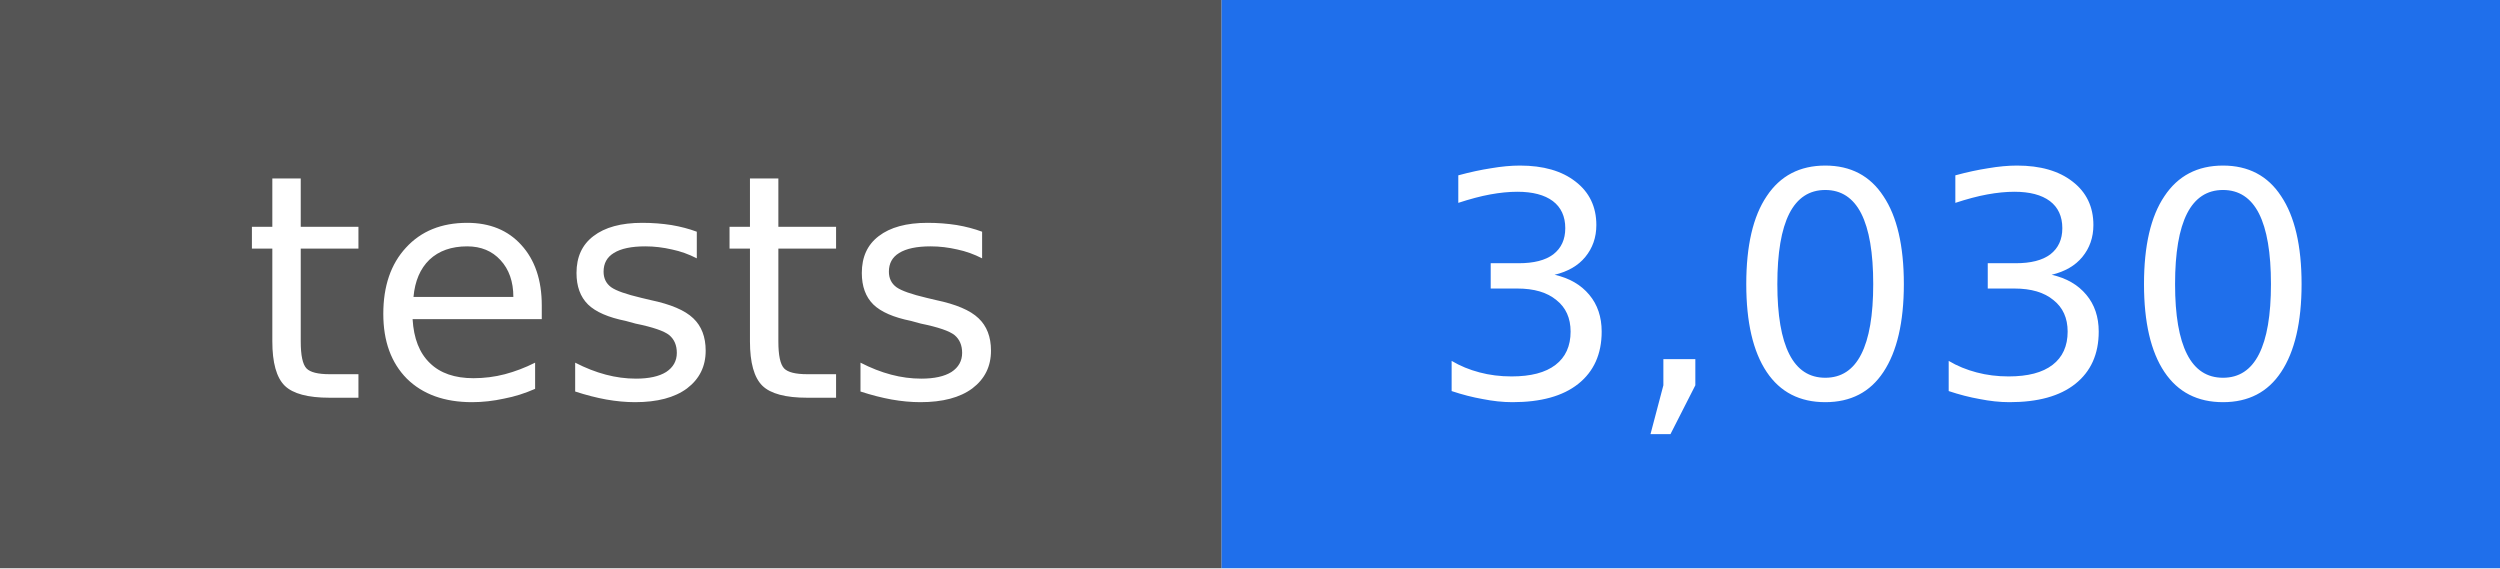
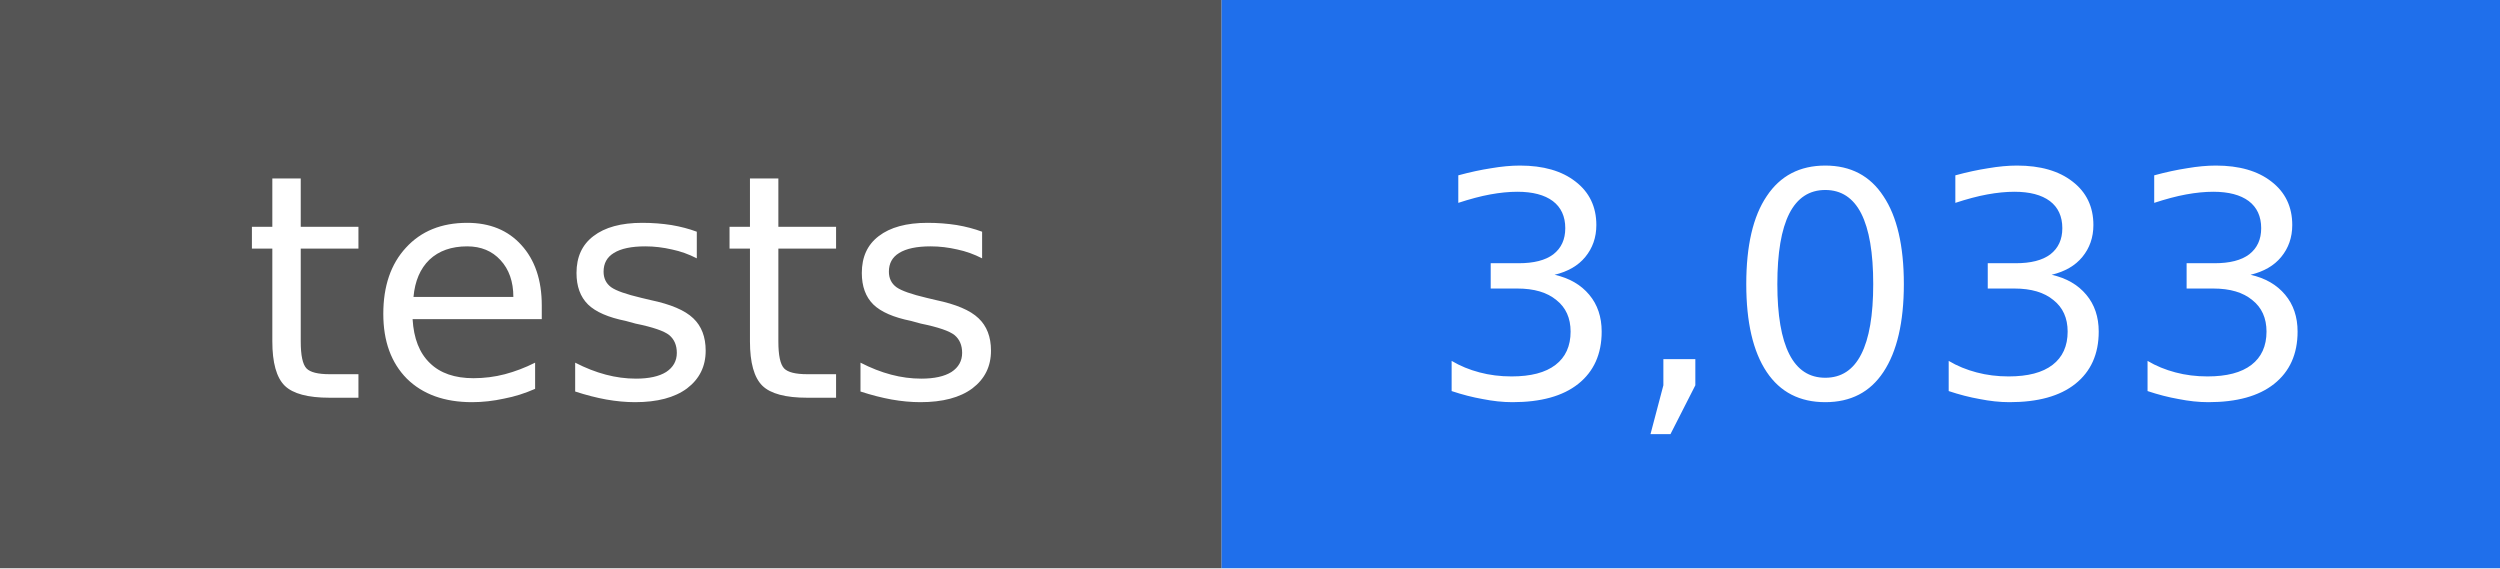
- <svg xmlns="http://www.w3.org/2000/svg" width="88" height="20" viewBox="0 0 88 20" role="img" aria-label="tests: 3,030">
+ <svg xmlns="http://www.w3.org/2000/svg" width="88" height="20" viewBox="0 0 88 20" role="img" aria-label="tests: 3,033">
  <rect width="43" height="20" fill="#555555" />
  <rect x="43" width="45" height="20" fill="#1f6feb" />
  <g fill="#ffffff" text-anchor="middle" font-family="DejaVu Sans, Verdana, sans-serif" font-size="11">
    <text x="22" y="14">tests</text>
-     <text x="66" y="14">3,030</text>
+     <text x="66" y="14">3,033</text>
  </g>
</svg>
